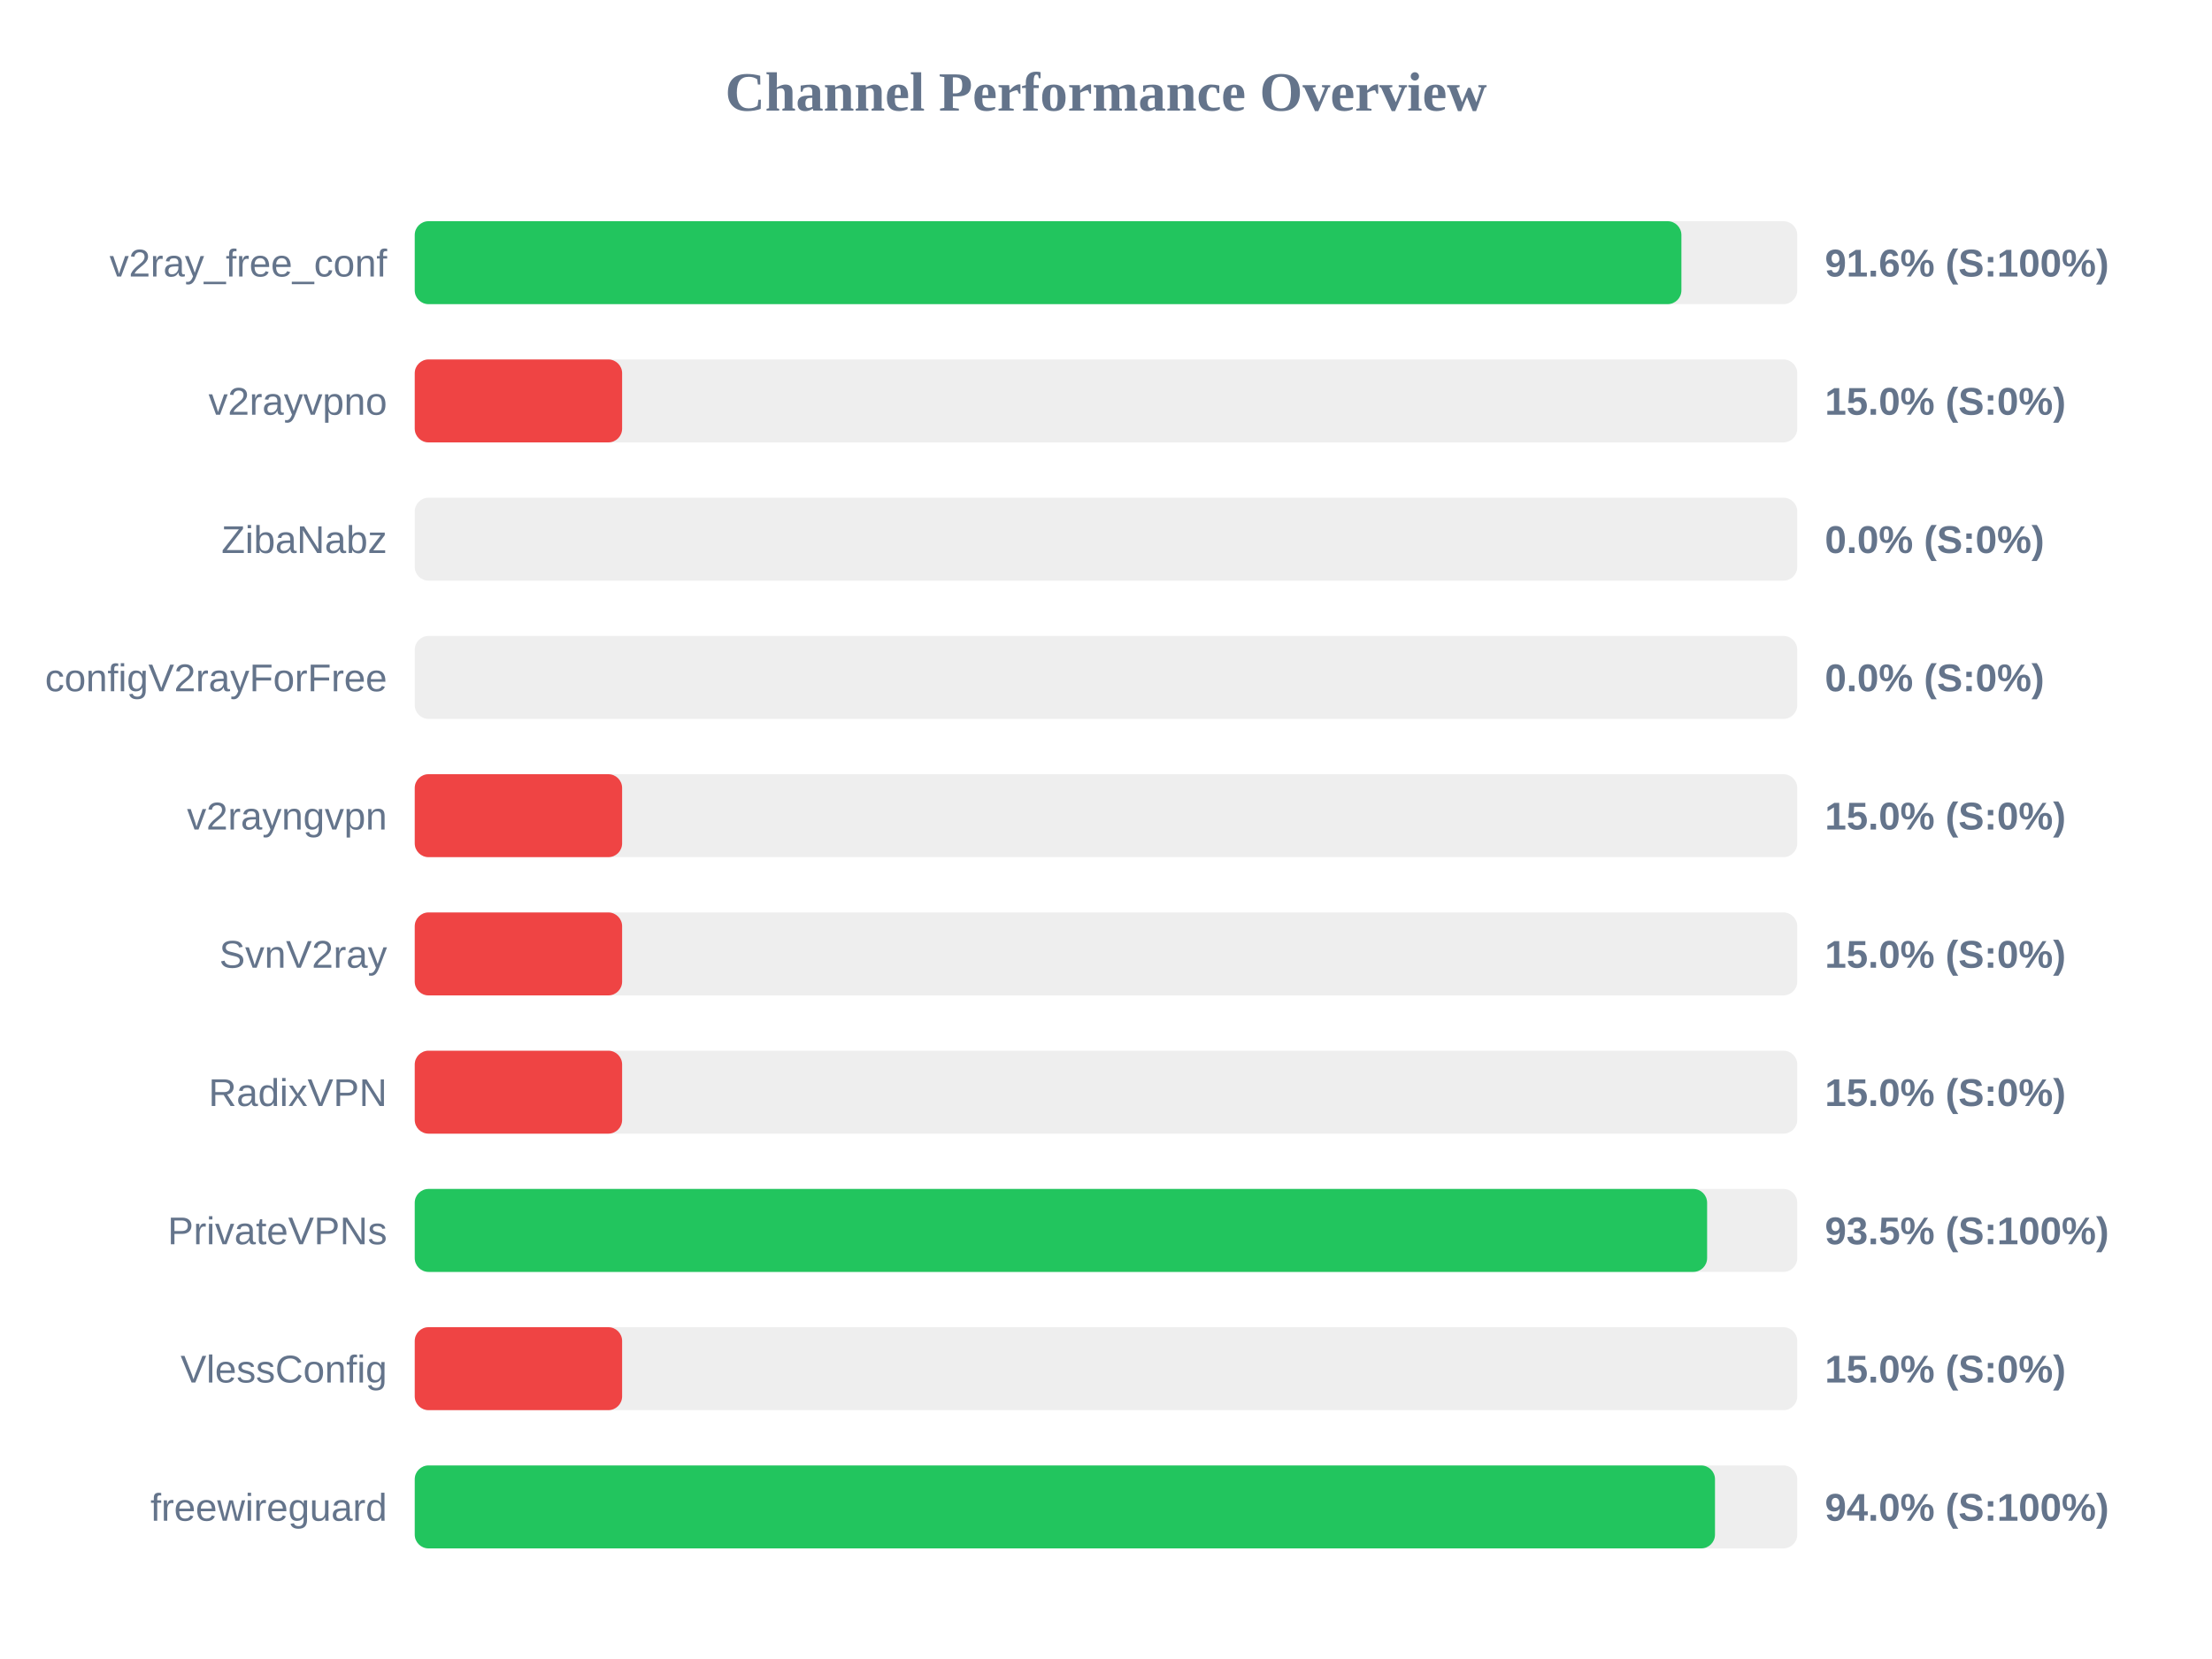
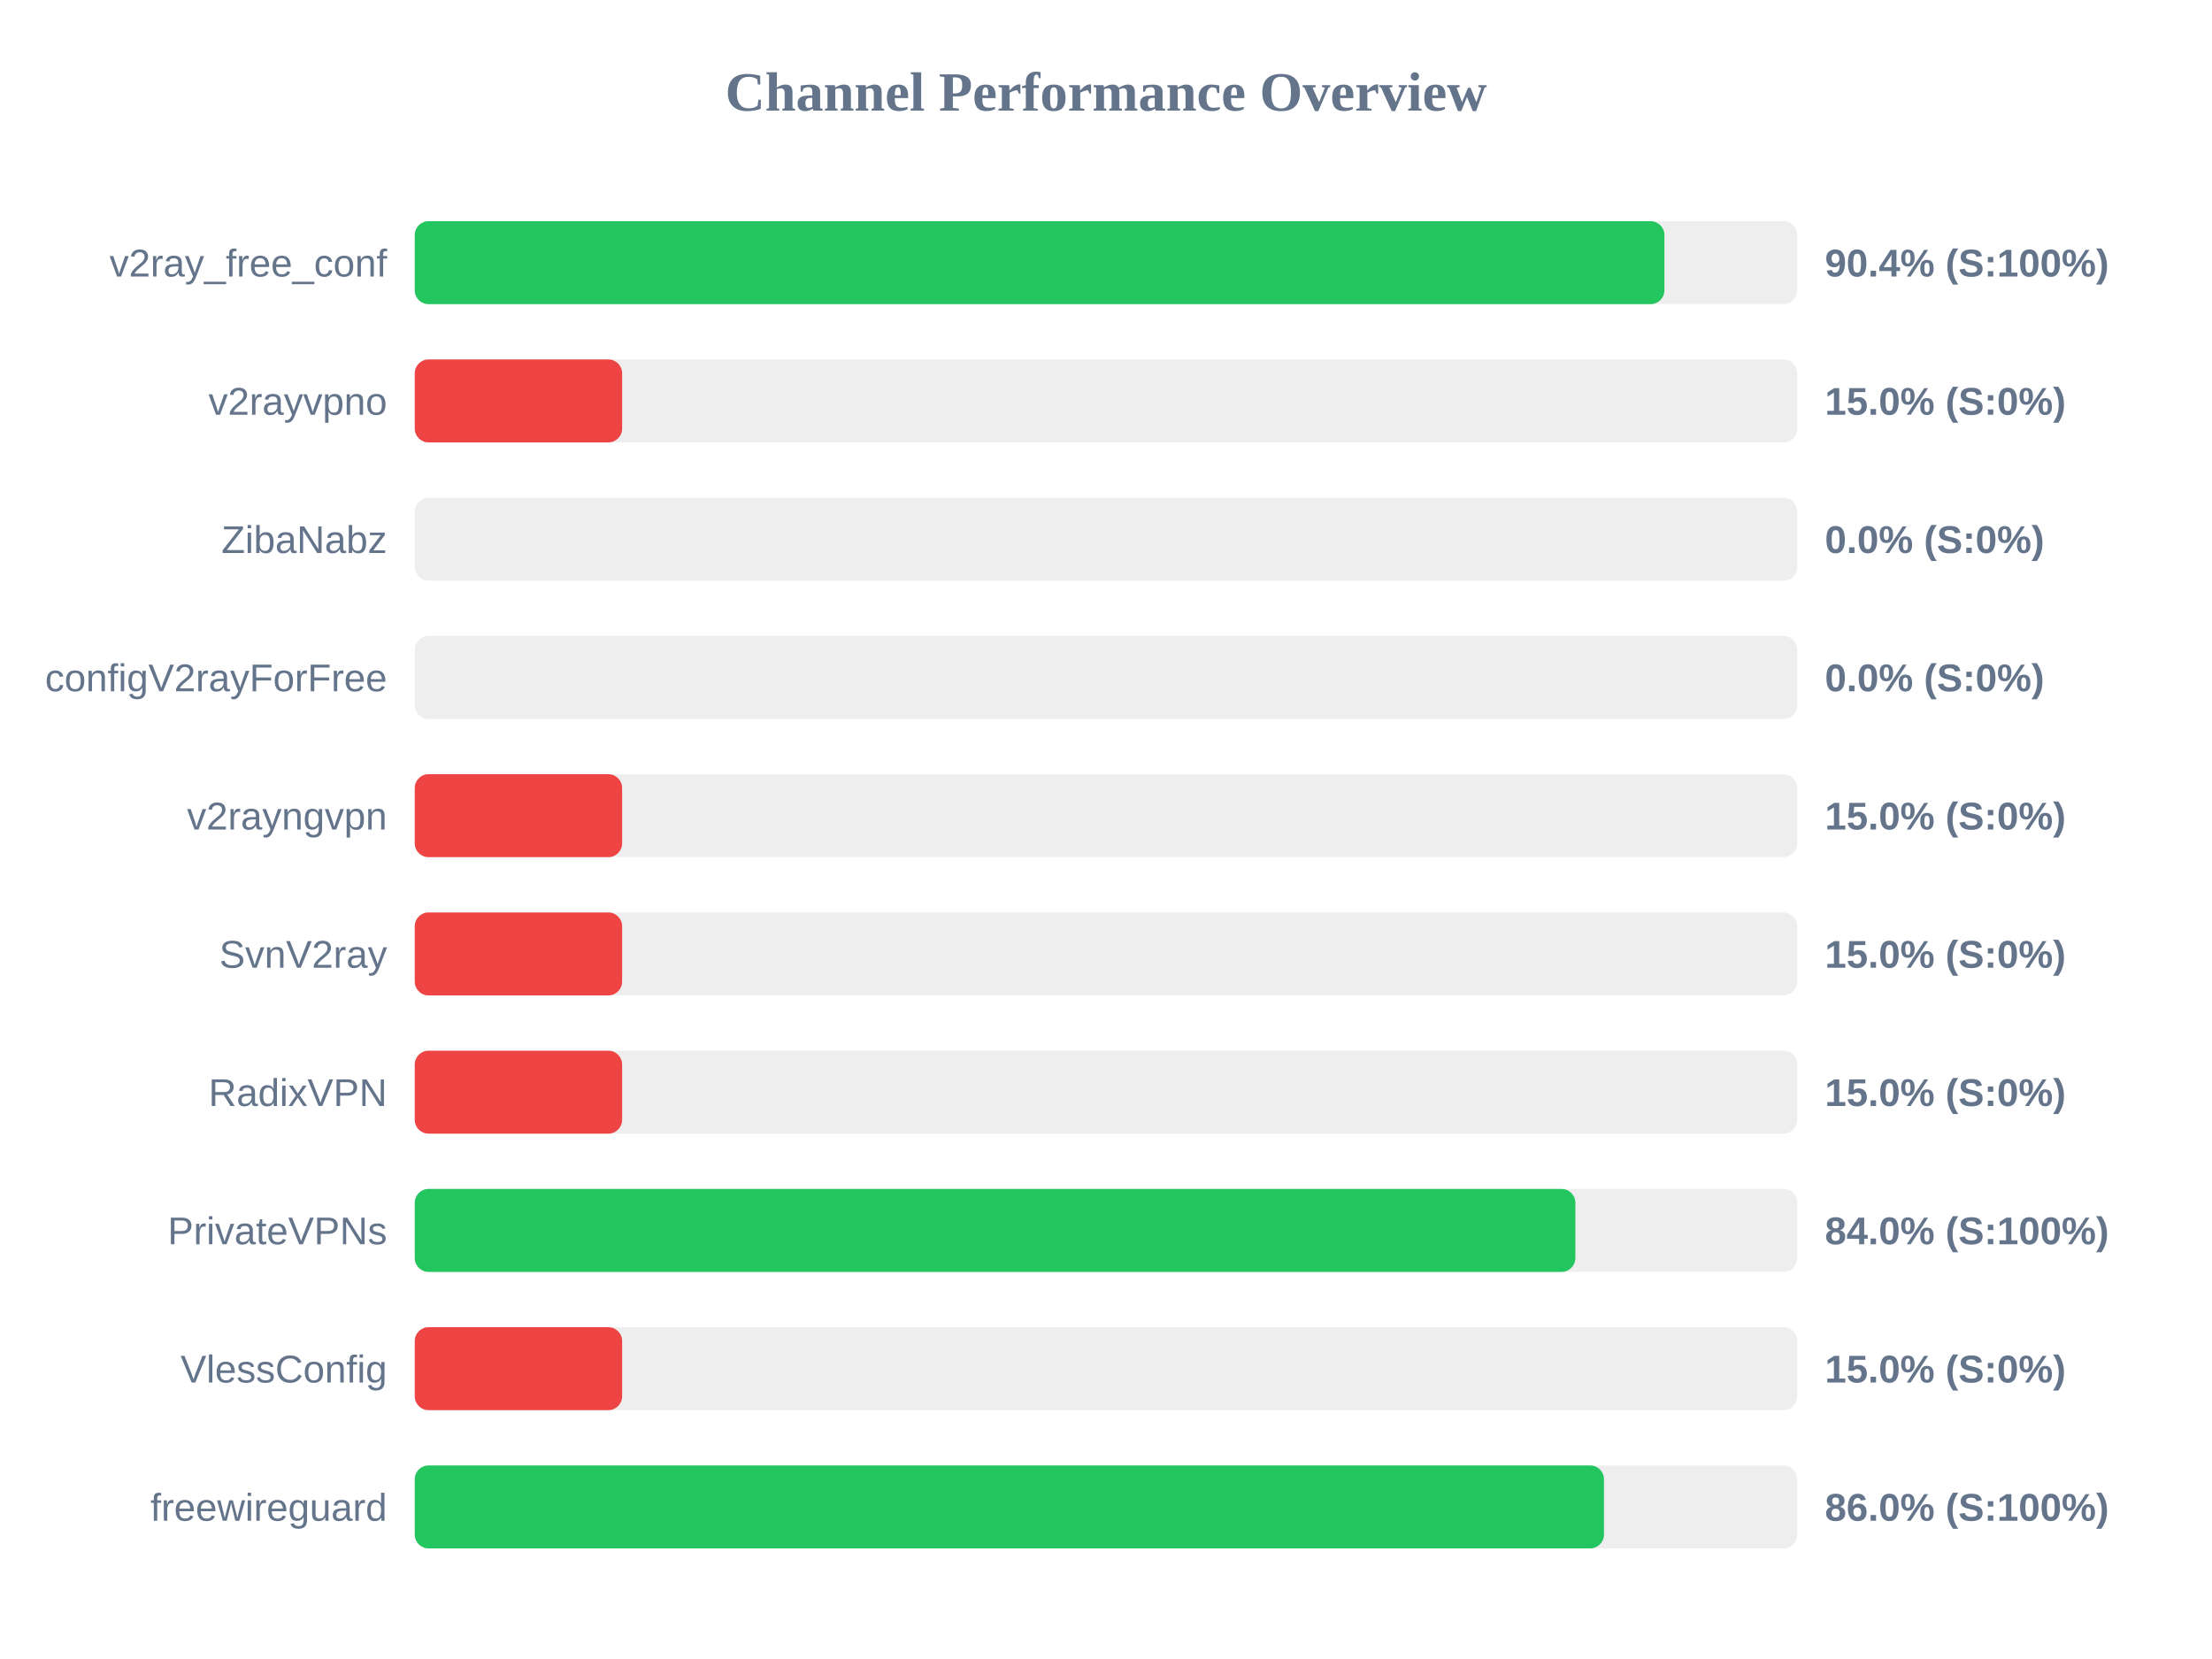
<svg xmlns="http://www.w3.org/2000/svg" width="800" height="600" version="1.1">
  <style>
        .row { font: 14px Arial; fill: #64748b; }
        .score { font: bold 14px Arial; fill: #64748b; }
    </style>
  <text x="400" y="40" text-anchor="middle" font-size="20px" font-weight="bold" fill="#64748b">Channel Performance Overview</text>
  <rect x="150" y="80" width="500" height="30" fill="#eee" rx="5" />
-   <rect x="150" y="80" width="458.1" height="30" fill="#22c55e" rx="5" />
+   <rect x="150" y="80" width="451.95" height="30" fill="#22c55e" rx="5" />
  <text x="140" y="100" text-anchor="end" class="row">v2ray_free_conf</text>
-   <text x="660" y="100" text-anchor="start" class="score">91.6% (S:100%)</text>
+   <text x="660" y="100" text-anchor="start" class="score">90.4% (S:100%)</text>
  <rect x="150" y="130" width="500" height="30" fill="#eee" rx="5" />
  <rect x="150" y="130" width="75.0" height="30" fill="#ef4444" rx="5" />
  <text x="140" y="150" text-anchor="end" class="row">v2rayvpno</text>
  <text x="660" y="150" text-anchor="start" class="score">15.0% (S:0%)</text>
  <rect x="150" y="180" width="500" height="30" fill="#eee" rx="5" />
  <rect x="150" y="180" width="0.0" height="30" fill="#ef4444" rx="5" />
  <text x="140" y="200" text-anchor="end" class="row">ZibaNabz</text>
  <text x="660" y="200" text-anchor="start" class="score">0.0% (S:0%)</text>
  <rect x="150" y="230" width="500" height="30" fill="#eee" rx="5" />
  <rect x="150" y="230" width="0.0" height="30" fill="#ef4444" rx="5" />
  <text x="140" y="250" text-anchor="end" class="row">configV2rayForFree</text>
  <text x="660" y="250" text-anchor="start" class="score">0.0% (S:0%)</text>
  <rect x="150" y="280" width="500" height="30" fill="#eee" rx="5" />
  <rect x="150" y="280" width="75.0" height="30" fill="#ef4444" rx="5" />
  <text x="140" y="300" text-anchor="end" class="row">v2rayngvpn</text>
  <text x="660" y="300" text-anchor="start" class="score">15.0% (S:0%)</text>
  <rect x="150" y="330" width="500" height="30" fill="#eee" rx="5" />
  <rect x="150" y="330" width="75.0" height="30" fill="#ef4444" rx="5" />
  <text x="140" y="350" text-anchor="end" class="row">SvnV2ray</text>
  <text x="660" y="350" text-anchor="start" class="score">15.0% (S:0%)</text>
  <rect x="150" y="380" width="500" height="30" fill="#eee" rx="5" />
  <rect x="150" y="380" width="75.0" height="30" fill="#ef4444" rx="5" />
  <text x="140" y="400" text-anchor="end" class="row">RadixVPN</text>
  <text x="660" y="400" text-anchor="start" class="score">15.0% (S:0%)</text>
  <rect x="150" y="430" width="500" height="30" fill="#eee" rx="5" />
-   <rect x="150" y="430" width="467.4" height="30" fill="#22c55e" rx="5" />
+   <rect x="150" y="430" width="419.75" height="30" fill="#22c55e" rx="5" />
  <text x="140" y="450" text-anchor="end" class="row">PrivateVPNs</text>
-   <text x="660" y="450" text-anchor="start" class="score">93.5% (S:100%)</text>
+   <text x="660" y="450" text-anchor="start" class="score">84.0% (S:100%)</text>
  <rect x="150" y="480" width="500" height="30" fill="#eee" rx="5" />
  <rect x="150" y="480" width="75.0" height="30" fill="#ef4444" rx="5" />
  <text x="140" y="500" text-anchor="end" class="row">VlessConfig</text>
  <text x="660" y="500" text-anchor="start" class="score">15.0% (S:0%)</text>
  <rect x="150" y="530" width="500" height="30" fill="#eee" rx="5" />
-   <rect x="150" y="530" width="470.25" height="30" fill="#22c55e" rx="5" />
+   <rect x="150" y="530" width="430.1" height="30" fill="#22c55e" rx="5" />
  <text x="140" y="550" text-anchor="end" class="row">freewireguard</text>
-   <text x="660" y="550" text-anchor="start" class="score">94.0% (S:100%)</text>
+   <text x="660" y="550" text-anchor="start" class="score">86.0% (S:100%)</text>
</svg>
